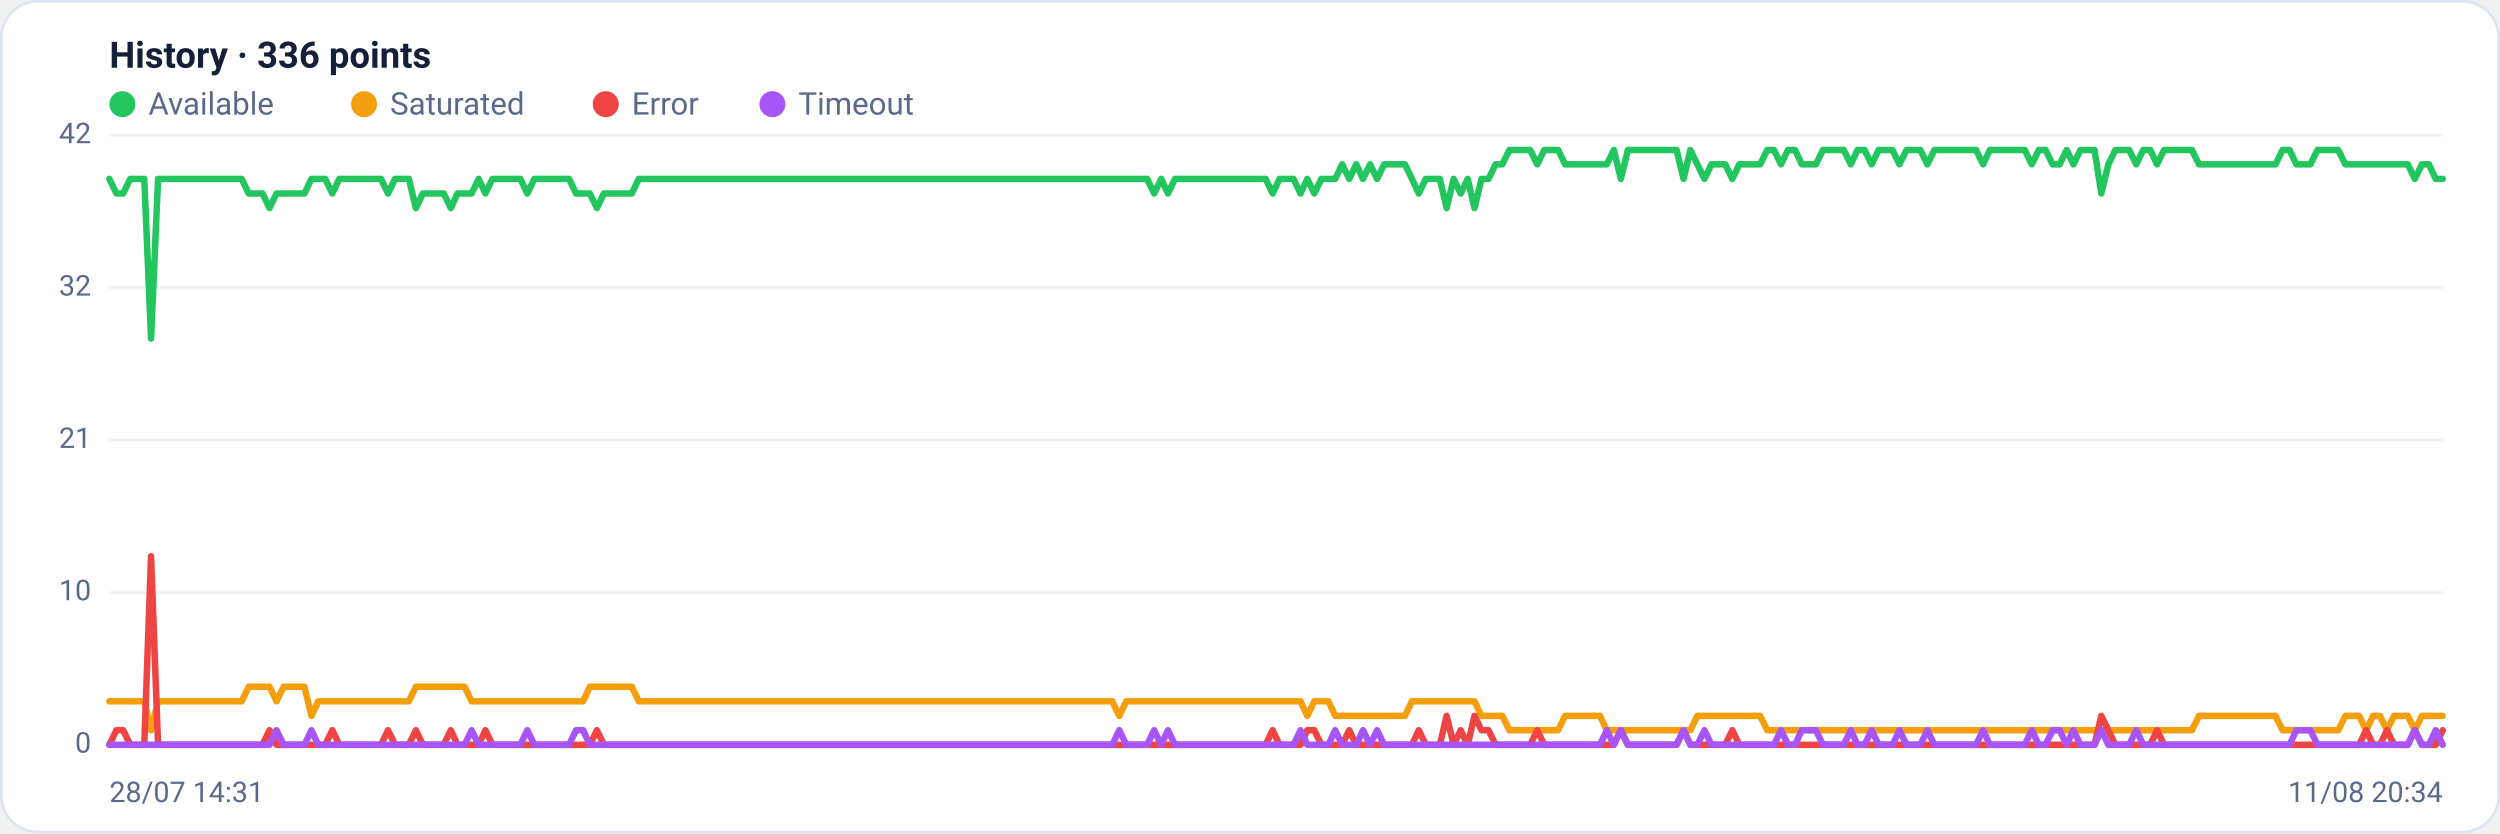
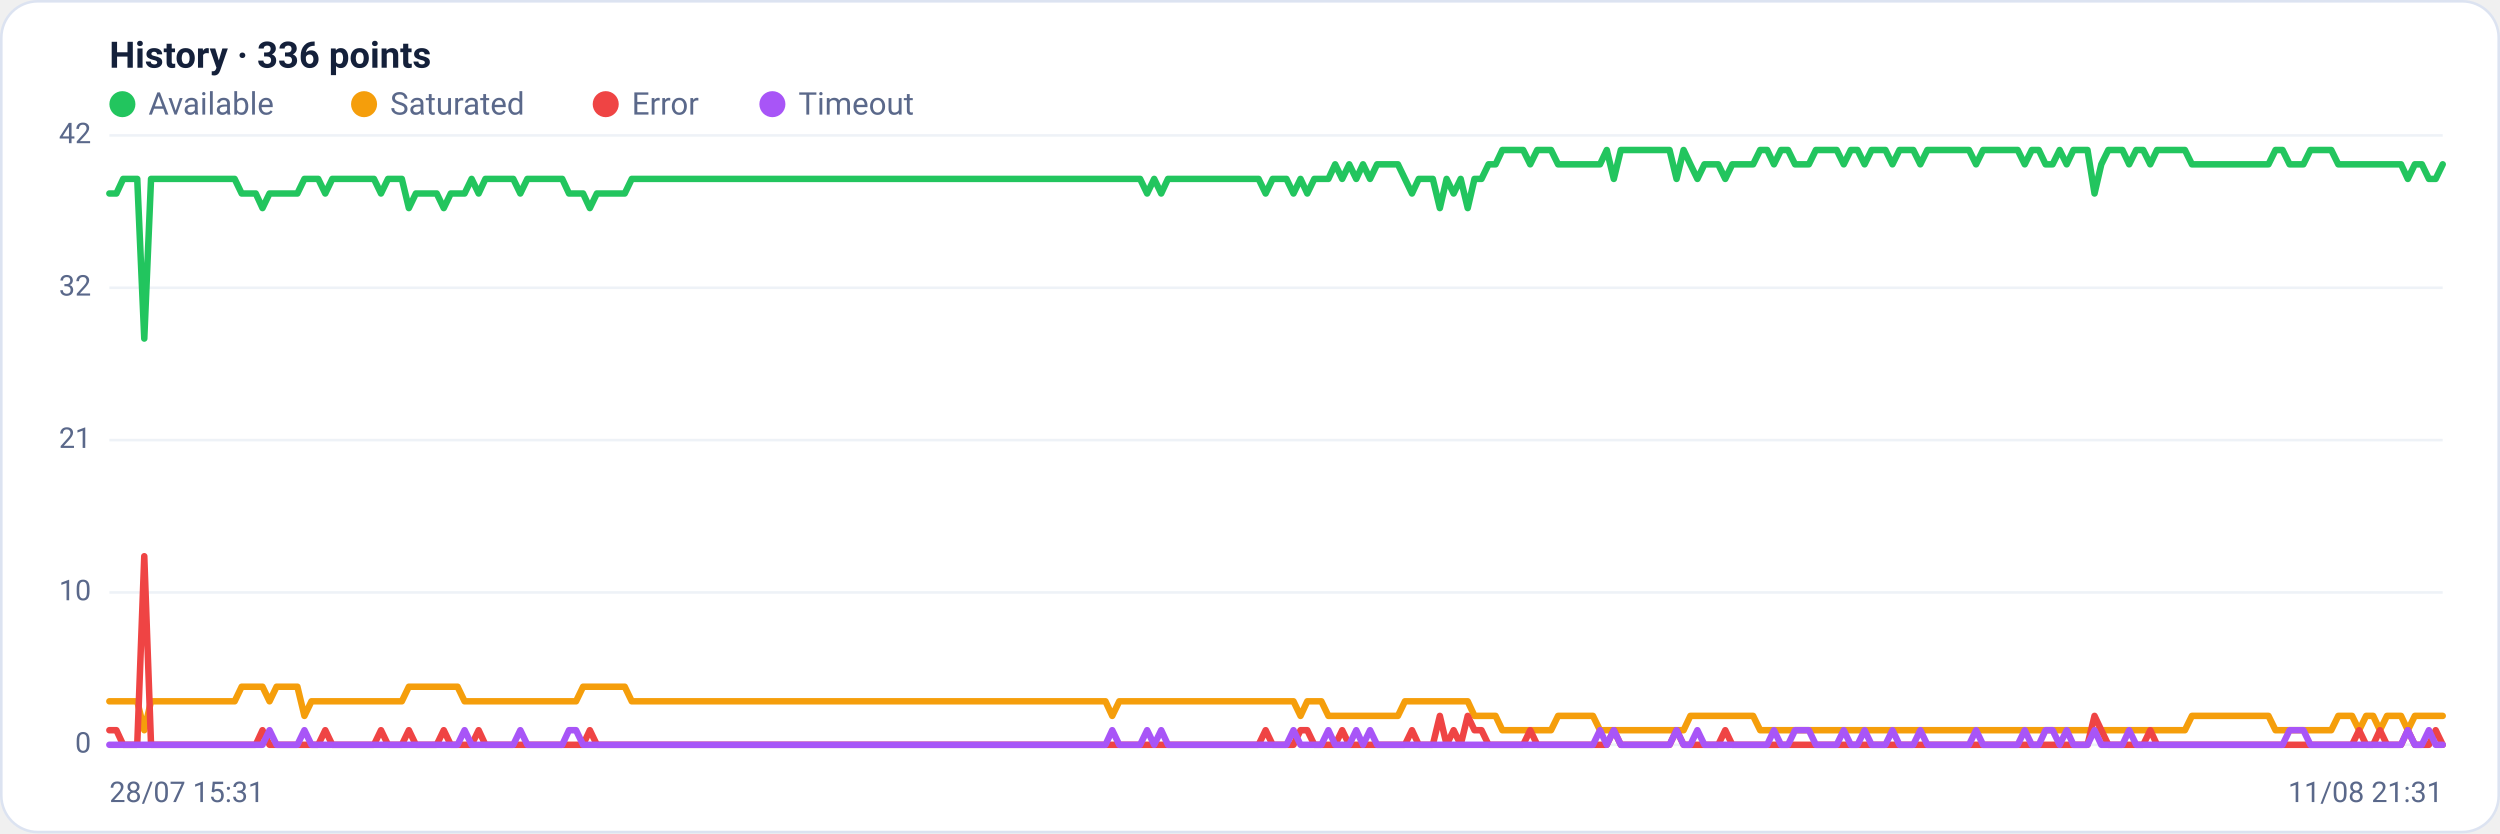
<svg xmlns="http://www.w3.org/2000/svg" viewBox="0 0 960 320" width="960" height="320" font-family="Segoe UI, system-ui, -apple-system, Roboto, Helvetica, Arial, sans-serif" role="img" aria-label="Availability history per region">
  <rect x="0.5" y="0.5" width="959" height="319" rx="14" fill="#ffffff" stroke="#dce3f1" />
  <text x="42" y="26" font-size="14" font-weight="600" fill="#14203a">History · 336 points</text>
  <circle cx="47" cy="40" r="5" fill="#22c55e" />
  <text x="57" y="44" font-size="12" fill="#5a688a">Available</text>
  <circle cx="139.8" cy="40" r="5" fill="#f59e0b" />
  <text x="149.8" y="44" font-size="12" fill="#5a688a">Saturated</text>
  <circle cx="232.6" cy="40" r="5" fill="#ef4444" />
  <text x="242.6" y="44" font-size="12" fill="#5a688a">Error</text>
  <circle cx="296.6" cy="40" r="5" fill="#a855f7" />
  <text x="306.6" y="44" font-size="12" fill="#5a688a">Timeout</text>
  <line x1="42" y1="286.0" x2="938" y2="286.0" stroke="#eef2f7" stroke-width="1" />
  <text x="35" y="289.0" text-anchor="end" font-size="11" fill="#5a688a">0</text>
  <line x1="42" y1="227.5" x2="938" y2="227.5" stroke="#eef2f7" stroke-width="1" />
  <text x="35" y="230.5" text-anchor="end" font-size="11" fill="#5a688a">10</text>
  <line x1="42" y1="169.0" x2="938" y2="169.0" stroke="#eef2f7" stroke-width="1" />
  <text x="35" y="172.0" text-anchor="end" font-size="11" fill="#5a688a">21</text>
  <line x1="42" y1="110.5" x2="938" y2="110.5" stroke="#eef2f7" stroke-width="1" />
  <text x="35" y="113.5" text-anchor="end" font-size="11" fill="#5a688a">32</text>
  <line x1="42" y1="52.0" x2="938" y2="52.0" stroke="#eef2f7" stroke-width="1" />
  <text x="35" y="55.0" text-anchor="end" font-size="11" fill="#5a688a">42</text>
-   <polyline fill="none" stroke="#22c55e" stroke-width="2.5" stroke-linejoin="round" stroke-linecap="round" points="42.0,68.7 44.7,74.3 47.3,74.3 50.0,68.7 52.7,68.7 55.4,68.7 58.0,130.0 60.7,68.7 63.4,68.7 66.1,68.7 68.7,68.7 71.4,68.7 74.1,68.7 76.8,68.7 79.4,68.7 82.1,68.7 84.8,68.7 87.5,68.7 90.1,68.7 92.8,68.7 95.5,74.3 98.2,74.3 100.8,74.3 103.5,79.9 106.2,74.3 108.9,74.3 111.5,74.3 114.2,74.3 116.9,74.3 119.6,68.7 122.2,68.7 124.9,68.7 127.6,74.3 130.3,68.7 132.9,68.7 135.6,68.7 138.3,68.7 141.0,68.7 143.6,68.7 146.3,68.7 149.0,74.3 151.7,68.7 154.3,68.7 157.0,68.7 159.7,79.9 162.4,74.3 165.0,74.3 167.7,74.3 170.4,74.3 173.1,79.9 175.7,74.3 178.4,74.3 181.1,74.3 183.8,68.7 186.4,74.3 189.1,68.7 191.8,68.7 194.5,68.7 197.1,68.7 199.8,68.7 202.5,74.3 205.2,68.7 207.8,68.7 210.5,68.7 213.2,68.7 215.9,68.7 218.5,68.7 221.2,74.3 223.9,74.3 226.5,74.3 229.2,79.9 231.9,74.3 234.6,74.3 237.2,74.3 239.9,74.3 242.6,74.3 245.3,68.7 247.9,68.7 250.6,68.7 253.3,68.7 256.0,68.7 258.6,68.7 261.3,68.7 264.0,68.7 266.7,68.7 269.3,68.7 272.0,68.7 274.7,68.7 277.4,68.7 280.0,68.7 282.7,68.7 285.4,68.7 288.1,68.7 290.7,68.7 293.4,68.7 296.1,68.7 298.8,68.7 301.4,68.7 304.1,68.7 306.8,68.7 309.5,68.7 312.1,68.7 314.8,68.7 317.5,68.7 320.2,68.7 322.8,68.7 325.5,68.7 328.2,68.7 330.9,68.7 333.5,68.7 336.2,68.7 338.9,68.7 341.6,68.7 344.2,68.7 346.9,68.7 349.6,68.7 352.3,68.7 354.9,68.7 357.6,68.7 360.3,68.7 363.0,68.7 365.6,68.7 368.3,68.7 371.0,68.7 373.7,68.7 376.3,68.7 379.0,68.7 381.7,68.7 384.4,68.7 387.0,68.7 389.7,68.7 392.4,68.7 395.1,68.7 397.7,68.7 400.4,68.7 403.1,68.7 405.7,68.7 408.4,68.7 411.1,68.7 413.8,68.7 416.4,68.7 419.1,68.7 421.8,68.7 424.5,68.7 427.1,68.7 429.8,68.7 432.5,68.7 435.2,68.7 437.8,68.7 440.5,68.7 443.2,74.3 445.9,68.7 448.5,74.3 451.2,68.7 453.9,68.7 456.6,68.7 459.2,68.7 461.9,68.7 464.6,68.7 467.3,68.7 469.9,68.7 472.6,68.7 475.3,68.7 478.0,68.7 480.6,68.7 483.3,68.7 486.0,68.7 488.7,74.3 491.3,68.7 494.0,68.7 496.7,68.7 499.4,74.3 502.0,68.7 504.7,74.3 507.4,68.7 510.1,68.7 512.7,68.7 515.4,63.1 518.1,68.7 520.8,63.1 523.4,68.7 526.1,63.1 528.8,68.7 531.5,63.1 534.1,63.1 536.8,63.1 539.5,63.1 542.2,68.7 544.8,74.3 547.5,68.7 550.2,68.7 552.9,68.7 555.5,79.9 558.2,68.7 560.9,74.3 563.6,68.7 566.2,79.9 568.9,68.7 571.6,68.7 574.3,63.1 576.9,63.1 579.6,57.6 582.3,57.6 584.9,57.6 587.6,57.6 590.3,63.1 593.0,57.6 595.6,57.6 598.3,57.6 601.0,63.1 603.7,63.1 606.3,63.1 609.0,63.1 611.7,63.1 614.4,63.1 617.0,63.1 619.7,57.6 622.4,68.7 625.1,57.6 627.7,57.6 630.4,57.6 633.1,57.6 635.8,57.6 638.4,57.6 641.1,57.6 643.8,57.6 646.5,68.7 649.1,57.6 651.8,63.1 654.5,68.7 657.2,63.1 659.8,63.1 662.5,63.1 665.2,68.7 667.9,63.1 670.5,63.1 673.2,63.1 675.9,63.1 678.6,57.6 681.2,57.6 683.9,63.1 686.6,57.6 689.3,57.6 691.9,63.1 694.6,63.1 697.3,63.1 700.0,57.6 702.6,57.6 705.3,57.6 708.0,57.6 710.7,63.1 713.3,57.6 716.0,57.6 718.7,63.1 721.4,57.6 724.0,57.6 726.7,57.6 729.4,63.1 732.1,57.6 734.7,57.6 737.4,57.6 740.1,63.1 742.8,57.6 745.4,57.6 748.1,57.6 750.8,57.6 753.5,57.6 756.1,57.6 758.8,57.6 761.5,63.1 764.1,57.6 766.8,57.6 769.5,57.6 772.2,57.6 774.8,57.6 777.5,57.6 780.2,63.1 782.9,57.6 785.5,57.6 788.2,63.1 790.9,63.1 793.6,57.6 796.2,63.1 798.9,57.6 801.6,57.6 804.3,57.6 806.9,74.3 809.6,63.1 812.3,57.6 815.0,57.6 817.6,57.6 820.3,63.1 823.0,57.6 825.7,57.6 828.3,63.1 831.0,57.6 833.7,57.6 836.4,57.6 839.0,57.6 841.7,57.6 844.4,63.1 847.1,63.1 849.7,63.1 852.4,63.1 855.1,63.1 857.8,63.1 860.4,63.1 863.1,63.1 865.8,63.1 868.5,63.1 871.1,63.1 873.8,63.1 876.5,57.6 879.2,57.6 881.8,63.1 884.5,63.1 887.2,63.1 889.9,57.6 892.5,57.6 895.2,57.6 897.9,57.6 900.6,63.1 903.2,63.1 905.9,63.1 908.6,63.1 911.3,63.1 913.9,63.1 916.6,63.1 919.3,63.1 922.0,63.1 924.6,63.1 927.3,68.7 930.0,63.1 932.7,63.1 935.3,68.7 938.0,68.7" />
-   <polyline fill="none" stroke="#f59e0b" stroke-width="2.5" stroke-linejoin="round" stroke-linecap="round" points="42.0,269.3 44.7,269.3 47.3,269.3 50.0,269.3 52.7,269.3 55.4,269.3 58.0,280.4 60.7,269.3 63.4,269.3 66.1,269.3 68.7,269.3 71.4,269.3 74.1,269.3 76.8,269.3 79.4,269.3 82.1,269.3 84.8,269.3 87.5,269.3 90.1,269.3 92.8,269.3 95.5,263.7 98.2,263.7 100.8,263.7 103.5,263.7 106.2,269.3 108.9,263.7 111.5,263.7 114.2,263.7 116.9,263.7 119.6,274.9 122.2,269.3 124.9,269.3 127.6,269.3 130.3,269.3 132.9,269.3 135.6,269.3 138.3,269.3 141.0,269.3 143.6,269.3 146.3,269.3 149.0,269.3 151.7,269.3 154.3,269.3 157.0,269.3 159.7,263.7 162.4,263.7 165.0,263.7 167.7,263.7 170.4,263.7 173.1,263.7 175.7,263.7 178.4,263.7 181.1,269.3 183.8,269.3 186.4,269.3 189.1,269.3 191.8,269.3 194.5,269.3 197.1,269.3 199.8,269.3 202.5,269.3 205.2,269.3 207.8,269.3 210.5,269.3 213.2,269.3 215.9,269.3 218.5,269.3 221.2,269.3 223.9,269.3 226.5,263.7 229.2,263.7 231.9,263.7 234.6,263.7 237.2,263.7 239.9,263.7 242.6,263.7 245.3,269.3 247.9,269.3 250.6,269.3 253.3,269.3 256.0,269.3 258.6,269.3 261.3,269.3 264.0,269.3 266.7,269.3 269.3,269.3 272.0,269.3 274.7,269.3 277.4,269.3 280.0,269.3 282.7,269.3 285.4,269.3 288.1,269.3 290.7,269.3 293.4,269.3 296.1,269.3 298.8,269.3 301.4,269.3 304.1,269.3 306.8,269.3 309.5,269.3 312.1,269.3 314.8,269.3 317.5,269.3 320.2,269.3 322.8,269.3 325.5,269.3 328.2,269.3 330.9,269.3 333.5,269.3 336.2,269.3 338.9,269.3 341.6,269.3 344.2,269.3 346.9,269.3 349.6,269.3 352.3,269.3 354.9,269.3 357.6,269.3 360.3,269.3 363.0,269.3 365.6,269.3 368.3,269.3 371.0,269.3 373.7,269.3 376.3,269.3 379.0,269.3 381.7,269.3 384.4,269.3 387.0,269.3 389.7,269.3 392.4,269.3 395.1,269.3 397.7,269.3 400.4,269.3 403.1,269.3 405.7,269.3 408.4,269.3 411.1,269.3 413.8,269.3 416.4,269.3 419.1,269.3 421.8,269.3 424.5,269.3 427.1,269.3 429.8,274.9 432.5,269.3 435.2,269.3 437.8,269.3 440.5,269.3 443.2,269.3 445.9,269.3 448.5,269.3 451.2,269.3 453.9,269.3 456.6,269.3 459.2,269.3 461.9,269.3 464.6,269.3 467.3,269.3 469.9,269.3 472.6,269.3 475.3,269.3 478.0,269.3 480.6,269.3 483.3,269.3 486.0,269.3 488.7,269.3 491.3,269.3 494.0,269.3 496.7,269.3 499.4,269.3 502.0,274.9 504.7,269.3 507.4,269.3 510.1,269.3 512.7,274.9 515.4,274.9 518.1,274.9 520.8,274.9 523.4,274.9 526.1,274.9 528.8,274.9 531.5,274.9 534.1,274.9 536.8,274.9 539.5,274.9 542.2,269.3 544.8,269.3 547.5,269.3 550.2,269.3 552.9,269.3 555.5,269.3 558.2,269.3 560.9,269.3 563.6,269.3 566.2,269.3 568.9,274.9 571.6,274.9 574.3,274.9 576.9,274.9 579.6,280.4 582.3,280.4 584.9,280.4 587.6,280.4 590.3,280.4 593.0,280.4 595.6,280.4 598.3,280.4 601.0,274.9 603.7,274.9 606.3,274.9 609.0,274.9 611.7,274.9 614.4,274.9 617.0,280.4 619.7,280.4 622.4,280.4 625.1,280.4 627.7,280.4 630.4,280.4 633.1,280.4 635.8,280.4 638.4,280.4 641.1,280.4 643.8,280.4 646.5,280.4 649.1,280.4 651.8,274.9 654.5,274.9 657.2,274.9 659.8,274.9 662.5,274.9 665.2,274.9 667.9,274.9 670.5,274.9 673.2,274.9 675.9,274.9 678.6,280.4 681.2,280.4 683.9,280.4 686.6,280.4 689.3,280.4 691.9,280.4 694.6,280.4 697.3,280.4 700.0,280.4 702.6,280.4 705.3,280.4 708.0,280.4 710.7,280.4 713.3,280.4 716.0,280.4 718.7,280.4 721.4,280.4 724.0,280.4 726.7,280.4 729.4,280.4 732.1,280.4 734.7,280.4 737.4,280.4 740.1,280.4 742.8,280.4 745.4,280.4 748.1,280.4 750.8,280.4 753.5,280.4 756.1,280.4 758.8,280.4 761.5,280.4 764.1,280.4 766.8,280.4 769.5,280.4 772.2,280.4 774.8,280.4 777.5,280.4 780.2,280.4 782.9,280.4 785.5,280.4 788.2,280.4 790.9,280.4 793.6,280.4 796.2,280.4 798.9,280.4 801.6,280.4 804.3,280.4 806.9,280.4 809.6,280.4 812.3,280.4 815.0,280.4 817.6,280.4 820.3,280.4 823.0,280.4 825.7,280.4 828.3,280.4 831.0,280.4 833.7,280.4 836.4,280.4 839.0,280.4 841.7,280.4 844.4,274.9 847.1,274.9 849.7,274.9 852.4,274.9 855.1,274.9 857.8,274.9 860.4,274.9 863.1,274.9 865.8,274.9 868.5,274.9 871.1,274.9 873.8,274.9 876.5,280.4 879.2,280.4 881.8,280.4 884.5,280.4 887.2,280.4 889.9,280.4 892.5,280.4 895.2,280.4 897.9,280.4 900.6,274.9 903.2,274.9 905.9,274.9 908.6,280.4 911.3,274.9 913.9,274.9 916.6,280.4 919.3,274.9 922.0,274.9 924.6,274.9 927.3,280.4 930.0,274.9 932.7,274.9 935.3,274.9 938.0,274.9" />
-   <polyline fill="none" stroke="#ef4444" stroke-width="2.5" stroke-linejoin="round" stroke-linecap="round" points="42.0,286.0 44.7,280.4 47.3,280.4 50.0,286.0 52.7,286.0 55.4,286.0 58.0,213.6 60.7,286.0 63.4,286.0 66.1,286.0 68.7,286.0 71.4,286.0 74.1,286.0 76.8,286.0 79.4,286.0 82.1,286.0 84.8,286.0 87.5,286.0 90.1,286.0 92.8,286.0 95.5,286.0 98.2,286.0 100.8,286.0 103.5,280.4 106.2,286.0 108.9,286.0 111.5,286.0 114.2,286.0 116.9,286.0 119.6,286.0 122.2,286.0 124.9,286.0 127.6,280.4 130.3,286.0 132.9,286.0 135.6,286.0 138.3,286.0 141.0,286.0 143.6,286.0 146.3,286.0 149.0,280.4 151.7,286.0 154.3,286.0 157.0,286.0 159.7,280.4 162.4,286.0 165.0,286.0 167.7,286.0 170.4,286.0 173.1,280.4 175.7,286.0 178.4,286.0 181.1,286.0 183.8,286.0 186.4,280.4 189.1,286.0 191.8,286.0 194.5,286.0 197.1,286.0 199.8,286.0 202.5,286.0 205.2,286.0 207.8,286.0 210.5,286.0 213.2,286.0 215.9,286.0 218.5,286.0 221.2,286.0 223.9,286.0 226.5,286.0 229.2,280.4 231.9,286.0 234.6,286.0 237.2,286.0 239.9,286.0 242.6,286.0 245.3,286.0 247.9,286.0 250.6,286.0 253.3,286.0 256.0,286.0 258.6,286.0 261.3,286.0 264.0,286.0 266.7,286.0 269.3,286.0 272.0,286.0 274.7,286.0 277.4,286.0 280.0,286.0 282.7,286.0 285.4,286.0 288.1,286.0 290.7,286.0 293.4,286.0 296.1,286.0 298.8,286.0 301.4,286.0 304.1,286.0 306.8,286.0 309.5,286.0 312.1,286.0 314.8,286.0 317.5,286.0 320.2,286.0 322.8,286.0 325.5,286.0 328.2,286.0 330.9,286.0 333.5,286.0 336.2,286.0 338.9,286.0 341.6,286.0 344.2,286.0 346.9,286.0 349.6,286.0 352.3,286.0 354.9,286.0 357.6,286.0 360.3,286.0 363.0,286.0 365.6,286.0 368.3,286.0 371.0,286.0 373.7,286.0 376.3,286.0 379.0,286.0 381.7,286.0 384.4,286.0 387.0,286.0 389.7,286.0 392.4,286.0 395.1,286.0 397.7,286.0 400.4,286.0 403.1,286.0 405.7,286.0 408.4,286.0 411.1,286.0 413.8,286.0 416.4,286.0 419.1,286.0 421.8,286.0 424.5,286.0 427.1,286.0 429.8,286.0 432.5,286.0 435.2,286.0 437.8,286.0 440.5,286.0 443.2,286.0 445.9,286.0 448.5,286.0 451.2,286.0 453.9,286.0 456.6,286.0 459.2,286.0 461.9,286.0 464.6,286.0 467.3,286.0 469.9,286.0 472.6,286.0 475.3,286.0 478.0,286.0 480.6,286.0 483.3,286.0 486.0,286.0 488.7,280.4 491.3,286.0 494.0,286.0 496.7,286.0 499.4,286.0 502.0,280.4 504.7,280.4 507.4,286.0 510.1,286.0 512.7,286.0 515.4,286.0 518.1,280.4 520.8,286.0 523.4,286.0 526.1,286.0 528.8,286.0 531.5,286.0 534.1,286.0 536.8,286.0 539.5,286.0 542.2,286.0 544.8,280.4 547.5,286.0 550.2,286.0 552.9,286.0 555.5,274.9 558.2,286.0 560.9,280.4 563.6,286.0 566.2,274.9 568.9,280.4 571.6,280.4 574.3,286.0 576.9,286.0 579.6,286.0 582.3,286.0 584.9,286.0 587.6,286.0 590.3,280.4 593.0,286.0 595.6,286.0 598.3,286.0 601.0,286.0 603.7,286.0 606.3,286.0 609.0,286.0 611.7,286.0 614.4,286.0 617.0,286.0 619.7,286.0 622.4,280.4 625.1,286.0 627.7,286.0 630.4,286.0 633.1,286.0 635.8,286.0 638.4,286.0 641.1,286.0 643.8,286.0 646.5,280.4 649.1,286.0 651.8,286.0 654.5,286.0 657.2,286.0 659.8,286.0 662.5,286.0 665.2,280.4 667.9,286.0 670.5,286.0 673.2,286.0 675.9,286.0 678.6,286.0 681.2,286.0 683.9,286.0 686.6,286.0 689.3,286.0 691.9,286.0 694.6,286.0 697.3,286.0 700.0,286.0 702.6,286.0 705.3,286.0 708.0,286.0 710.7,286.0 713.3,286.0 716.0,286.0 718.7,286.0 721.4,286.0 724.0,286.0 726.7,286.0 729.4,286.0 732.1,286.0 734.7,286.0 737.4,286.0 740.1,286.0 742.8,286.0 745.4,286.0 748.1,286.0 750.8,286.0 753.5,286.0 756.1,286.0 758.8,286.0 761.5,286.0 764.1,286.0 766.8,286.0 769.5,286.0 772.2,286.0 774.8,286.0 777.5,286.0 780.2,286.0 782.9,286.0 785.5,286.0 788.2,286.0 790.9,286.0 793.6,286.0 796.2,286.0 798.9,286.0 801.6,286.0 804.3,286.0 806.9,274.9 809.6,280.4 812.3,286.0 815.0,286.0 817.6,286.0 820.3,286.0 823.0,286.0 825.7,286.0 828.3,280.4 831.0,286.0 833.7,286.0 836.4,286.0 839.0,286.0 841.7,286.0 844.4,286.0 847.1,286.0 849.7,286.0 852.4,286.0 855.1,286.0 857.8,286.0 860.4,286.0 863.1,286.0 865.8,286.0 868.5,286.0 871.1,286.0 873.8,286.0 876.5,286.0 879.2,286.0 881.8,286.0 884.5,286.0 887.2,286.0 889.9,286.0 892.5,286.0 895.2,286.0 897.9,286.0 900.6,286.0 903.2,286.0 905.9,286.0 908.6,280.4 911.3,286.0 913.9,286.0 916.6,280.4 919.3,286.0 922.0,286.0 924.6,286.0 927.3,280.4 930.0,286.0 932.7,286.0 935.3,286.0 938.0,280.4" />
-   <polyline fill="none" stroke="#a855f7" stroke-width="2.5" stroke-linejoin="round" stroke-linecap="round" points="42.0,286.0 44.7,286.0 47.3,286.0 50.0,286.0 52.7,286.0 55.4,286.0 58.0,286.0 60.7,286.0 63.4,286.0 66.1,286.0 68.7,286.0 71.4,286.0 74.1,286.0 76.8,286.0 79.4,286.0 82.1,286.0 84.8,286.0 87.5,286.0 90.1,286.0 92.8,286.0 95.5,286.0 98.2,286.0 100.8,286.0 103.5,286.0 106.2,280.4 108.9,286.0 111.5,286.0 114.2,286.0 116.9,286.0 119.6,280.4 122.2,286.0 124.9,286.0 127.6,286.0 130.3,286.0 132.9,286.0 135.6,286.0 138.3,286.0 141.0,286.0 143.6,286.0 146.3,286.0 149.0,286.0 151.7,286.0 154.3,286.0 157.0,286.0 159.7,286.0 162.4,286.0 165.0,286.0 167.7,286.0 170.4,286.0 173.1,286.0 175.7,286.0 178.4,286.0 181.1,280.4 183.8,286.0 186.4,286.0 189.1,286.0 191.8,286.0 194.5,286.0 197.1,286.0 199.8,286.0 202.5,280.4 205.2,286.0 207.8,286.0 210.5,286.0 213.2,286.0 215.9,286.0 218.5,286.0 221.2,280.4 223.9,280.4 226.5,286.0 229.2,286.0 231.9,286.0 234.6,286.0 237.2,286.0 239.9,286.0 242.6,286.0 245.3,286.0 247.9,286.0 250.6,286.0 253.3,286.0 256.0,286.0 258.6,286.0 261.3,286.0 264.0,286.0 266.7,286.0 269.3,286.0 272.0,286.0 274.7,286.0 277.4,286.0 280.0,286.0 282.7,286.0 285.4,286.0 288.1,286.0 290.7,286.0 293.4,286.0 296.1,286.0 298.8,286.0 301.4,286.0 304.1,286.0 306.8,286.0 309.5,286.0 312.1,286.0 314.8,286.0 317.5,286.0 320.2,286.0 322.8,286.0 325.5,286.0 328.2,286.0 330.9,286.0 333.5,286.0 336.2,286.0 338.9,286.0 341.6,286.0 344.2,286.0 346.9,286.0 349.6,286.0 352.3,286.0 354.9,286.0 357.6,286.0 360.3,286.0 363.0,286.0 365.6,286.0 368.3,286.0 371.0,286.0 373.7,286.0 376.3,286.0 379.0,286.0 381.7,286.0 384.4,286.0 387.0,286.0 389.7,286.0 392.4,286.0 395.1,286.0 397.7,286.0 400.4,286.0 403.1,286.0 405.7,286.0 408.4,286.0 411.1,286.0 413.8,286.0 416.4,286.0 419.1,286.0 421.8,286.0 424.5,286.0 427.1,286.0 429.8,280.4 432.5,286.0 435.2,286.0 437.8,286.0 440.5,286.0 443.2,280.4 445.9,286.0 448.5,280.4 451.2,286.0 453.9,286.0 456.6,286.0 459.2,286.0 461.9,286.0 464.6,286.0 467.3,286.0 469.9,286.0 472.6,286.0 475.3,286.0 478.0,286.0 480.6,286.0 483.3,286.0 486.0,286.0 488.7,286.0 491.3,286.0 494.0,286.0 496.7,286.0 499.4,280.4 502.0,286.0 504.7,286.0 507.4,286.0 510.1,286.0 512.7,280.4 515.4,286.0 518.1,286.0 520.8,286.0 523.4,280.4 526.1,286.0 528.8,280.4 531.5,286.0 534.1,286.0 536.8,286.0 539.5,286.0 542.2,286.0 544.8,286.0 547.5,286.0 550.2,286.0 552.9,286.0 555.5,286.0 558.2,286.0 560.9,286.0 563.6,286.0 566.2,286.0 568.9,286.0 571.6,286.0 574.3,286.0 576.9,286.0 579.6,286.0 582.3,286.0 584.9,286.0 587.6,286.0 590.3,286.0 593.0,286.0 595.6,286.0 598.3,286.0 601.0,286.0 603.7,286.0 606.3,286.0 609.0,286.0 611.7,286.0 614.4,286.0 617.0,280.4 619.7,286.0 622.4,280.4 625.1,286.0 627.7,286.0 630.4,286.0 633.1,286.0 635.8,286.0 638.4,286.0 641.1,286.0 643.8,286.0 646.5,280.4 649.1,286.0 651.8,286.0 654.5,280.4 657.2,286.0 659.8,286.0 662.5,286.0 665.2,286.0 667.9,286.0 670.5,286.0 673.2,286.0 675.9,286.0 678.6,286.0 681.2,286.0 683.9,280.4 686.6,286.0 689.3,286.0 691.9,280.4 694.6,280.4 697.3,280.4 700.0,286.0 702.6,286.0 705.3,286.0 708.0,286.0 710.7,280.4 713.3,286.0 716.0,286.0 718.7,280.4 721.4,286.0 724.0,286.0 726.7,286.0 729.4,280.4 732.1,286.0 734.7,286.0 737.4,286.0 740.1,280.4 742.8,286.0 745.4,286.0 748.1,286.0 750.8,286.0 753.5,286.0 756.1,286.0 758.8,286.0 761.5,280.4 764.1,286.0 766.8,286.0 769.5,286.0 772.2,286.0 774.8,286.0 777.5,286.0 780.2,280.4 782.9,286.0 785.5,286.0 788.2,280.4 790.9,280.4 793.6,286.0 796.2,280.4 798.9,286.0 801.6,286.0 804.3,286.0 806.9,280.4 809.6,286.0 812.3,286.0 815.0,286.0 817.6,286.0 820.3,280.4 823.0,286.0 825.7,286.0 828.3,286.0 831.0,286.0 833.7,286.0 836.4,286.0 839.0,286.0 841.7,286.0 844.4,286.0 847.1,286.0 849.7,286.0 852.4,286.0 855.1,286.0 857.8,286.0 860.4,286.0 863.1,286.0 865.8,286.0 868.5,286.0 871.1,286.0 873.8,286.0 876.5,286.0 879.2,286.0 881.8,280.4 884.5,280.4 887.2,280.4 889.9,286.0 892.5,286.0 895.2,286.0 897.9,286.0 900.6,286.0 903.2,286.0 905.9,286.0 908.6,286.0 911.3,286.0 913.9,286.0 916.6,286.0 919.3,286.0 922.0,286.0 924.6,286.0 927.3,280.4 930.0,286.0 932.7,286.0 935.3,280.4 938.0,286.0" />
-   <text x="42" y="308" font-size="11" fill="#5a688a">28/07 14:31</text>
-   <text x="938" y="308" text-anchor="end" font-size="11" fill="#5a688a">11/08 20:34</text>
+   <polyline fill="none" stroke="#22c55e" stroke-width="2.5" stroke-linejoin="round" stroke-linecap="round" points="42.0,74.3 44.7,74.3 47.3,68.7 50.0,68.7 52.7,68.7 55.4,130.0 58.0,68.7 60.7,68.7 63.4,68.7 66.1,68.7 68.7,68.7 71.4,68.7 74.1,68.7 76.8,68.7 79.4,68.7 82.1,68.7 84.8,68.7 87.5,68.7 90.1,68.7 92.8,74.3 95.5,74.3 98.2,74.3 100.8,79.9 103.5,74.3 106.2,74.3 108.9,74.3 111.5,74.3 114.2,74.3 116.9,68.7 119.6,68.7 122.2,68.7 124.9,74.3 127.6,68.7 130.3,68.7 132.9,68.7 135.6,68.7 138.3,68.7 141.0,68.7 143.6,68.7 146.3,74.3 149.0,68.7 151.7,68.7 154.3,68.7 157.0,79.9 159.7,74.3 162.4,74.3 165.0,74.3 167.7,74.3 170.4,79.9 173.1,74.3 175.7,74.3 178.4,74.3 181.1,68.7 183.8,74.3 186.4,68.7 189.1,68.7 191.8,68.7 194.5,68.7 197.1,68.7 199.8,74.3 202.5,68.7 205.2,68.7 207.8,68.7 210.5,68.7 213.2,68.7 215.9,68.7 218.5,74.3 221.2,74.3 223.9,74.3 226.5,79.9 229.2,74.3 231.9,74.3 234.6,74.3 237.2,74.3 239.9,74.3 242.6,68.7 245.3,68.7 247.9,68.7 250.6,68.7 253.3,68.7 256.0,68.7 258.6,68.7 261.3,68.7 264.0,68.7 266.7,68.7 269.3,68.7 272.0,68.7 274.7,68.7 277.4,68.7 280.0,68.7 282.7,68.7 285.4,68.7 288.1,68.7 290.7,68.7 293.4,68.7 296.1,68.7 298.8,68.7 301.4,68.7 304.1,68.7 306.8,68.7 309.5,68.7 312.1,68.7 314.8,68.7 317.5,68.7 320.2,68.7 322.8,68.7 325.5,68.7 328.2,68.7 330.9,68.7 333.5,68.7 336.2,68.7 338.9,68.7 341.6,68.7 344.2,68.7 346.9,68.7 349.6,68.7 352.3,68.7 354.9,68.7 357.6,68.7 360.3,68.7 363.0,68.7 365.6,68.7 368.3,68.7 371.0,68.7 373.7,68.7 376.3,68.7 379.0,68.7 381.7,68.7 384.4,68.7 387.0,68.7 389.7,68.7 392.4,68.7 395.1,68.7 397.7,68.7 400.4,68.7 403.1,68.7 405.7,68.7 408.4,68.7 411.1,68.7 413.8,68.7 416.4,68.7 419.1,68.7 421.8,68.7 424.5,68.7 427.1,68.7 429.8,68.7 432.5,68.7 435.2,68.7 437.8,68.7 440.5,74.3 443.2,68.7 445.9,74.3 448.5,68.7 451.2,68.7 453.9,68.7 456.6,68.7 459.2,68.7 461.9,68.7 464.6,68.7 467.3,68.7 469.9,68.7 472.6,68.7 475.3,68.7 478.0,68.7 480.6,68.7 483.3,68.7 486.0,74.3 488.7,68.7 491.3,68.7 494.0,68.7 496.7,74.3 499.4,68.7 502.0,74.3 504.7,68.7 507.4,68.7 510.1,68.7 512.7,63.1 515.4,68.7 518.1,63.1 520.8,68.7 523.4,63.1 526.1,68.7 528.8,63.1 531.5,63.1 534.1,63.1 536.8,63.1 539.5,68.7 542.2,74.3 544.8,68.7 547.5,68.7 550.2,68.7 552.9,79.9 555.5,68.7 558.2,74.3 560.9,68.7 563.6,79.9 566.2,68.7 568.9,68.7 571.6,63.1 574.3,63.1 576.9,57.6 579.6,57.6 582.3,57.6 584.9,57.6 587.6,63.1 590.3,57.6 593.0,57.6 595.6,57.6 598.3,63.1 601.0,63.1 603.7,63.1 606.3,63.1 609.0,63.1 611.7,63.1 614.4,63.1 617.0,57.6 619.7,68.7 622.4,57.6 625.1,57.6 627.7,57.6 630.4,57.6 633.1,57.6 635.8,57.6 638.4,57.6 641.1,57.6 643.8,68.7 646.5,57.6 649.1,63.1 651.8,68.7 654.5,63.1 657.2,63.1 659.8,63.1 662.5,68.7 665.2,63.1 667.9,63.1 670.5,63.1 673.2,63.1 675.9,57.6 678.6,57.6 681.2,63.1 683.9,57.6 686.6,57.6 689.3,63.1 691.9,63.1 694.6,63.1 697.3,57.6 700.0,57.6 702.6,57.6 705.3,57.6 708.0,63.1 710.7,57.6 713.3,57.6 716.0,63.1 718.7,57.6 721.4,57.6 724.0,57.6 726.7,63.1 729.4,57.6 732.1,57.6 734.7,57.6 737.4,63.1 740.1,57.6 742.8,57.6 745.4,57.6 748.1,57.6 750.8,57.6 753.5,57.6 756.1,57.6 758.8,63.1 761.5,57.6 764.1,57.6 766.8,57.6 769.5,57.6 772.2,57.6 774.8,57.6 777.5,63.1 780.2,57.6 782.9,57.6 785.5,63.1 788.2,63.1 790.9,57.6 793.6,63.1 796.2,57.6 798.9,57.6 801.6,57.6 804.3,74.3 806.9,63.1 809.6,57.6 812.3,57.6 815.0,57.6 817.6,63.1 820.3,57.6 823.0,57.6 825.7,63.1 828.3,57.6 831.0,57.6 833.7,57.6 836.4,57.6 839.0,57.6 841.7,63.1 844.4,63.1 847.1,63.1 849.7,63.1 852.4,63.1 855.1,63.1 857.8,63.1 860.4,63.1 863.1,63.1 865.8,63.1 868.5,63.1 871.1,63.1 873.8,57.6 876.5,57.6 879.2,63.1 881.8,63.1 884.5,63.1 887.2,57.6 889.9,57.6 892.5,57.6 895.2,57.6 897.9,63.1 900.6,63.1 903.2,63.1 905.9,63.1 908.6,63.1 911.3,63.1 913.9,63.1 916.6,63.1 919.3,63.1 922.0,63.1 924.6,68.7 927.3,63.1 930.0,63.1 932.7,68.7 935.3,68.7 938.0,63.1" />
+   <polyline fill="none" stroke="#f59e0b" stroke-width="2.5" stroke-linejoin="round" stroke-linecap="round" points="42.0,269.3 44.7,269.3 47.3,269.3 50.0,269.3 52.7,269.3 55.4,280.4 58.0,269.3 60.7,269.3 63.4,269.3 66.1,269.3 68.7,269.3 71.4,269.3 74.1,269.3 76.8,269.3 79.4,269.3 82.1,269.3 84.8,269.3 87.5,269.3 90.1,269.3 92.8,263.7 95.5,263.7 98.2,263.7 100.8,263.7 103.5,269.3 106.2,263.7 108.9,263.7 111.5,263.7 114.2,263.7 116.9,274.9 119.6,269.3 122.2,269.3 124.9,269.3 127.6,269.3 130.3,269.3 132.9,269.3 135.6,269.3 138.3,269.3 141.0,269.3 143.6,269.3 146.3,269.3 149.0,269.3 151.7,269.3 154.3,269.3 157.0,263.7 159.7,263.7 162.4,263.7 165.0,263.7 167.7,263.7 170.4,263.7 173.1,263.7 175.7,263.7 178.4,269.3 181.1,269.3 183.8,269.3 186.4,269.3 189.1,269.3 191.8,269.3 194.5,269.3 197.1,269.3 199.8,269.3 202.5,269.3 205.2,269.3 207.8,269.3 210.5,269.3 213.2,269.3 215.9,269.3 218.5,269.3 221.2,269.3 223.9,263.7 226.5,263.7 229.2,263.7 231.9,263.7 234.6,263.7 237.2,263.7 239.9,263.7 242.6,269.3 245.3,269.3 247.9,269.3 250.6,269.3 253.3,269.3 256.0,269.3 258.6,269.3 261.3,269.3 264.0,269.3 266.7,269.3 269.3,269.3 272.0,269.3 274.7,269.3 277.4,269.3 280.0,269.3 282.7,269.3 285.4,269.3 288.1,269.3 290.7,269.3 293.4,269.3 296.1,269.3 298.8,269.3 301.4,269.3 304.1,269.3 306.8,269.3 309.5,269.3 312.1,269.3 314.8,269.3 317.5,269.3 320.2,269.3 322.8,269.3 325.5,269.3 328.2,269.3 330.9,269.3 333.5,269.3 336.2,269.3 338.9,269.3 341.6,269.3 344.2,269.3 346.9,269.3 349.6,269.3 352.3,269.3 354.9,269.3 357.6,269.3 360.3,269.3 363.0,269.3 365.6,269.3 368.3,269.3 371.0,269.3 373.7,269.3 376.3,269.3 379.0,269.3 381.7,269.3 384.4,269.3 387.0,269.3 389.7,269.3 392.4,269.3 395.1,269.3 397.7,269.3 400.4,269.3 403.1,269.3 405.7,269.3 408.4,269.3 411.1,269.3 413.8,269.3 416.4,269.3 419.1,269.3 421.8,269.3 424.5,269.3 427.1,274.9 429.8,269.3 432.5,269.3 435.2,269.3 437.8,269.3 440.5,269.3 443.2,269.3 445.9,269.3 448.5,269.3 451.2,269.3 453.9,269.3 456.6,269.3 459.2,269.3 461.9,269.3 464.6,269.3 467.3,269.3 469.9,269.3 472.6,269.3 475.3,269.3 478.0,269.3 480.6,269.3 483.3,269.3 486.0,269.3 488.7,269.3 491.3,269.3 494.0,269.3 496.7,269.3 499.4,274.9 502.0,269.3 504.7,269.3 507.4,269.3 510.1,274.9 512.7,274.9 515.4,274.9 518.1,274.9 520.8,274.9 523.4,274.9 526.1,274.9 528.8,274.9 531.5,274.9 534.1,274.9 536.8,274.9 539.5,269.3 542.2,269.3 544.8,269.3 547.5,269.3 550.2,269.3 552.9,269.3 555.5,269.3 558.2,269.3 560.9,269.3 563.6,269.3 566.2,274.9 568.9,274.9 571.6,274.9 574.3,274.9 576.9,280.4 579.6,280.4 582.3,280.4 584.9,280.4 587.6,280.4 590.3,280.4 593.0,280.4 595.6,280.4 598.3,274.9 601.0,274.9 603.7,274.9 606.3,274.9 609.0,274.9 611.7,274.9 614.4,280.4 617.0,280.4 619.7,280.4 622.4,280.4 625.1,280.4 627.7,280.4 630.4,280.4 633.1,280.4 635.8,280.4 638.4,280.4 641.1,280.4 643.8,280.4 646.5,280.4 649.1,274.9 651.8,274.9 654.5,274.9 657.2,274.9 659.8,274.9 662.5,274.9 665.2,274.9 667.9,274.9 670.5,274.9 673.2,274.9 675.9,280.4 678.6,280.4 681.2,280.4 683.9,280.4 686.6,280.4 689.3,280.4 691.9,280.4 694.6,280.4 697.3,280.4 700.0,280.4 702.6,280.4 705.3,280.4 708.0,280.4 710.7,280.4 713.3,280.4 716.0,280.4 718.7,280.4 721.4,280.4 724.0,280.4 726.7,280.4 729.4,280.4 732.1,280.4 734.7,280.4 737.4,280.4 740.1,280.4 742.8,280.4 745.4,280.4 748.1,280.4 750.8,280.4 753.5,280.4 756.1,280.4 758.8,280.4 761.5,280.4 764.1,280.4 766.8,280.4 769.5,280.4 772.2,280.4 774.8,280.4 777.5,280.4 780.2,280.4 782.9,280.4 785.5,280.4 788.2,280.4 790.9,280.4 793.6,280.4 796.2,280.4 798.9,280.4 801.6,280.4 804.3,280.4 806.9,280.4 809.6,280.4 812.3,280.4 815.0,280.4 817.6,280.4 820.3,280.4 823.0,280.4 825.7,280.4 828.3,280.4 831.0,280.4 833.7,280.4 836.4,280.4 839.0,280.4 841.7,274.9 844.4,274.9 847.1,274.9 849.7,274.9 852.4,274.9 855.1,274.9 857.8,274.9 860.4,274.9 863.1,274.9 865.8,274.9 868.5,274.9 871.1,274.9 873.8,280.4 876.5,280.4 879.2,280.4 881.8,280.4 884.5,280.4 887.2,280.4 889.9,280.4 892.5,280.4 895.2,280.4 897.9,274.9 900.6,274.9 903.2,274.9 905.9,280.4 908.6,274.9 911.3,274.9 913.9,280.4 916.6,274.9 919.3,274.9 922.0,274.9 924.6,280.4 927.3,274.9 930.0,274.9 932.7,274.9 935.3,274.9 938.0,274.9" />
+   <polyline fill="none" stroke="#ef4444" stroke-width="2.5" stroke-linejoin="round" stroke-linecap="round" points="42.0,280.4 44.7,280.4 47.3,286.0 50.0,286.0 52.7,286.0 55.4,213.6 58.0,286.0 60.7,286.0 63.4,286.0 66.1,286.0 68.7,286.0 71.4,286.0 74.1,286.0 76.8,286.0 79.4,286.0 82.1,286.0 84.8,286.0 87.5,286.0 90.1,286.0 92.8,286.0 95.5,286.0 98.2,286.0 100.8,280.4 103.5,286.0 106.2,286.0 108.9,286.0 111.5,286.0 114.2,286.0 116.9,286.0 119.6,286.0 122.2,286.0 124.9,280.4 127.6,286.0 130.3,286.0 132.9,286.0 135.6,286.0 138.3,286.0 141.0,286.0 143.6,286.0 146.3,280.4 149.0,286.0 151.7,286.0 154.3,286.0 157.0,280.4 159.7,286.0 162.4,286.0 165.0,286.0 167.7,286.0 170.4,280.4 173.1,286.0 175.7,286.0 178.4,286.0 181.1,286.0 183.8,280.4 186.4,286.0 189.1,286.0 191.8,286.0 194.5,286.0 197.1,286.0 199.8,286.0 202.5,286.0 205.2,286.0 207.8,286.0 210.5,286.0 213.2,286.0 215.9,286.0 218.5,286.0 221.2,286.0 223.9,286.0 226.5,280.4 229.2,286.0 231.9,286.0 234.6,286.0 237.2,286.0 239.9,286.0 242.6,286.0 245.3,286.0 247.9,286.0 250.6,286.0 253.3,286.0 256.0,286.0 258.6,286.0 261.3,286.0 264.0,286.0 266.7,286.0 269.3,286.0 272.0,286.0 274.7,286.0 277.4,286.0 280.0,286.0 282.7,286.0 285.4,286.0 288.1,286.0 290.7,286.0 293.4,286.0 296.1,286.0 298.8,286.0 301.4,286.0 304.1,286.0 306.8,286.0 309.5,286.0 312.1,286.0 314.8,286.0 317.5,286.0 320.2,286.0 322.8,286.0 325.5,286.0 328.2,286.0 330.9,286.0 333.5,286.0 336.2,286.0 338.9,286.0 341.6,286.0 344.2,286.0 346.9,286.0 349.6,286.0 352.3,286.0 354.9,286.0 357.6,286.0 360.3,286.0 363.0,286.0 365.6,286.0 368.3,286.0 371.0,286.0 373.7,286.0 376.3,286.0 379.0,286.0 381.7,286.0 384.4,286.0 387.0,286.0 389.7,286.0 392.4,286.0 395.1,286.0 397.7,286.0 400.4,286.0 403.1,286.0 405.7,286.0 408.4,286.0 411.1,286.0 413.8,286.0 416.4,286.0 419.1,286.0 421.8,286.0 424.5,286.0 427.1,286.0 429.8,286.0 432.5,286.0 435.2,286.0 437.8,286.0 440.5,286.0 443.2,286.0 445.9,286.0 448.5,286.0 451.2,286.0 453.9,286.0 456.6,286.0 459.2,286.0 461.9,286.0 464.6,286.0 467.3,286.0 469.9,286.0 472.6,286.0 475.3,286.0 478.0,286.0 480.6,286.0 483.3,286.0 486.0,280.4 488.7,286.0 491.3,286.0 494.0,286.0 496.7,286.0 499.4,280.4 502.0,280.4 504.7,286.0 507.4,286.0 510.1,286.0 512.7,286.0 515.4,280.4 518.1,286.0 520.8,286.0 523.4,286.0 526.1,286.0 528.8,286.0 531.5,286.0 534.1,286.0 536.8,286.0 539.5,286.0 542.2,280.4 544.8,286.0 547.5,286.0 550.2,286.0 552.9,274.9 555.5,286.0 558.2,280.4 560.9,286.0 563.6,274.9 566.2,280.4 568.9,280.4 571.6,286.0 574.3,286.0 576.9,286.0 579.6,286.0 582.3,286.0 584.9,286.0 587.6,280.4 590.3,286.0 593.0,286.0 595.6,286.0 598.3,286.0 601.0,286.0 603.7,286.0 606.3,286.0 609.0,286.0 611.7,286.0 614.4,286.0 617.0,286.0 619.7,280.4 622.4,286.0 625.1,286.0 627.7,286.0 630.4,286.0 633.1,286.0 635.8,286.0 638.4,286.0 641.1,286.0 643.8,280.4 646.5,286.0 649.1,286.0 651.8,286.0 654.5,286.0 657.2,286.0 659.8,286.0 662.5,280.4 665.2,286.0 667.9,286.0 670.5,286.0 673.2,286.0 675.9,286.0 678.6,286.0 681.2,286.0 683.9,286.0 686.6,286.0 689.3,286.0 691.9,286.0 694.6,286.0 697.3,286.0 700.0,286.0 702.6,286.0 705.3,286.0 708.0,286.0 710.7,286.0 713.3,286.0 716.0,286.0 718.7,286.0 721.4,286.0 724.0,286.0 726.7,286.0 729.4,286.0 732.1,286.0 734.7,286.0 737.4,286.0 740.1,286.0 742.8,286.0 745.4,286.0 748.1,286.0 750.8,286.0 753.5,286.0 756.1,286.0 758.8,286.0 761.5,286.0 764.1,286.0 766.8,286.0 769.5,286.0 772.2,286.0 774.8,286.0 777.5,286.0 780.2,286.0 782.9,286.0 785.5,286.0 788.2,286.0 790.9,286.0 793.6,286.0 796.2,286.0 798.9,286.0 801.6,286.0 804.3,274.9 806.9,280.4 809.6,286.0 812.3,286.0 815.0,286.0 817.6,286.0 820.3,286.0 823.0,286.0 825.7,280.4 828.3,286.0 831.0,286.0 833.7,286.0 836.4,286.0 839.0,286.0 841.7,286.0 844.4,286.0 847.1,286.0 849.7,286.0 852.4,286.0 855.1,286.0 857.8,286.0 860.4,286.0 863.1,286.0 865.8,286.0 868.5,286.0 871.1,286.0 873.8,286.0 876.5,286.0 879.2,286.0 881.8,286.0 884.5,286.0 887.2,286.0 889.9,286.0 892.5,286.0 895.2,286.0 897.9,286.0 900.6,286.0 903.2,286.0 905.9,280.4 908.6,286.0 911.3,286.0 913.9,280.4 916.6,286.0 919.3,286.0 922.0,286.0 924.6,280.4 927.3,286.0 930.0,286.0 932.7,286.0 935.3,280.4 938.0,286.0" />
+   <polyline fill="none" stroke="#a855f7" stroke-width="2.5" stroke-linejoin="round" stroke-linecap="round" points="42.0,286.0 44.7,286.0 47.3,286.0 50.0,286.0 52.7,286.0 55.4,286.0 58.0,286.0 60.7,286.0 63.4,286.0 66.1,286.0 68.7,286.0 71.4,286.0 74.1,286.0 76.8,286.0 79.4,286.0 82.1,286.0 84.8,286.0 87.5,286.0 90.1,286.0 92.8,286.0 95.5,286.0 98.2,286.0 100.8,286.0 103.5,280.4 106.2,286.0 108.9,286.0 111.5,286.0 114.2,286.0 116.9,280.4 119.6,286.0 122.2,286.0 124.9,286.0 127.6,286.0 130.3,286.0 132.9,286.0 135.6,286.0 138.3,286.0 141.0,286.0 143.6,286.0 146.3,286.0 149.0,286.0 151.7,286.0 154.3,286.0 157.0,286.0 159.7,286.0 162.4,286.0 165.0,286.0 167.7,286.0 170.4,286.0 173.1,286.0 175.7,286.0 178.4,280.4 181.1,286.0 183.8,286.0 186.4,286.0 189.1,286.0 191.8,286.0 194.5,286.0 197.1,286.0 199.8,280.4 202.5,286.0 205.2,286.0 207.8,286.0 210.5,286.0 213.2,286.0 215.9,286.0 218.5,280.4 221.2,280.4 223.9,286.0 226.5,286.0 229.2,286.0 231.9,286.0 234.6,286.0 237.2,286.0 239.9,286.0 242.6,286.0 245.3,286.0 247.9,286.0 250.6,286.0 253.3,286.0 256.0,286.0 258.6,286.0 261.3,286.0 264.0,286.0 266.7,286.0 269.3,286.0 272.0,286.0 274.7,286.0 277.4,286.0 280.0,286.0 282.7,286.0 285.4,286.0 288.1,286.0 290.7,286.0 293.4,286.0 296.1,286.0 298.8,286.0 301.4,286.0 304.1,286.0 306.8,286.0 309.5,286.0 312.1,286.0 314.8,286.0 317.5,286.0 320.2,286.0 322.8,286.0 325.5,286.0 328.2,286.0 330.9,286.0 333.5,286.0 336.2,286.0 338.9,286.0 341.6,286.0 344.2,286.0 346.9,286.0 349.6,286.0 352.3,286.0 354.9,286.0 357.6,286.0 360.3,286.0 363.0,286.0 365.6,286.0 368.3,286.0 371.0,286.0 373.7,286.0 376.3,286.0 379.0,286.0 381.7,286.0 384.4,286.0 387.0,286.0 389.7,286.0 392.4,286.0 395.1,286.0 397.7,286.0 400.4,286.0 403.1,286.0 405.7,286.0 408.4,286.0 411.1,286.0 413.8,286.0 416.4,286.0 419.1,286.0 421.8,286.0 424.5,286.0 427.1,280.4 429.8,286.0 432.5,286.0 435.2,286.0 437.8,286.0 440.5,280.4 443.2,286.0 445.9,280.4 448.5,286.0 451.2,286.0 453.9,286.0 456.6,286.0 459.2,286.0 461.9,286.0 464.6,286.0 467.3,286.0 469.9,286.0 472.6,286.0 475.3,286.0 478.0,286.0 480.6,286.0 483.3,286.0 486.0,286.0 488.7,286.0 491.3,286.0 494.0,286.0 496.7,280.4 499.4,286.0 502.0,286.0 504.7,286.0 507.4,286.0 510.1,280.4 512.7,286.0 515.4,286.0 518.1,286.0 520.8,280.4 523.4,286.0 526.1,280.4 528.8,286.0 531.5,286.0 534.1,286.0 536.8,286.0 539.5,286.0 542.2,286.0 544.8,286.0 547.5,286.0 550.2,286.0 552.9,286.0 555.5,286.0 558.2,286.0 560.9,286.0 563.6,286.0 566.2,286.0 568.9,286.0 571.6,286.0 574.3,286.0 576.9,286.0 579.6,286.0 582.3,286.0 584.9,286.0 587.6,286.0 590.3,286.0 593.0,286.0 595.6,286.0 598.3,286.0 601.0,286.0 603.7,286.0 606.3,286.0 609.0,286.0 611.7,286.0 614.4,280.4 617.0,286.0 619.7,280.4 622.4,286.0 625.1,286.0 627.7,286.0 630.4,286.0 633.1,286.0 635.8,286.0 638.4,286.0 641.1,286.0 643.8,280.4 646.5,286.0 649.1,286.0 651.8,280.4 654.5,286.0 657.2,286.0 659.8,286.0 662.5,286.0 665.2,286.0 667.9,286.0 670.5,286.0 673.2,286.0 675.9,286.0 678.6,286.0 681.2,280.4 683.9,286.0 686.6,286.0 689.3,280.4 691.9,280.4 694.6,280.4 697.3,286.0 700.0,286.0 702.6,286.0 705.3,286.0 708.0,280.4 710.7,286.0 713.3,286.0 716.0,280.4 718.7,286.0 721.4,286.0 724.0,286.0 726.7,280.4 729.4,286.0 732.1,286.0 734.7,286.0 737.4,280.4 740.1,286.0 742.8,286.0 745.4,286.0 748.1,286.0 750.8,286.0 753.5,286.0 756.1,286.0 758.8,280.4 761.5,286.0 764.1,286.0 766.8,286.0 769.5,286.0 772.2,286.0 774.8,286.0 777.5,280.4 780.2,286.0 782.9,286.0 785.5,280.4 788.2,280.4 790.9,286.0 793.6,280.4 796.2,286.0 798.9,286.0 801.6,286.0 804.3,280.4 806.9,286.0 809.6,286.0 812.3,286.0 815.0,286.0 817.6,280.4 820.3,286.0 823.0,286.0 825.7,286.0 828.3,286.0 831.0,286.0 833.7,286.0 836.4,286.0 839.0,286.0 841.7,286.0 844.4,286.0 847.1,286.0 849.7,286.0 852.4,286.0 855.1,286.0 857.8,286.0 860.4,286.0 863.1,286.0 865.8,286.0 868.5,286.0 871.1,286.0 873.8,286.0 876.5,286.0 879.2,280.4 881.8,280.4 884.5,280.4 887.2,286.0 889.9,286.0 892.5,286.0 895.2,286.0 897.9,286.0 900.6,286.0 903.2,286.0 905.9,286.0 908.6,286.0 911.3,286.0 913.9,286.0 916.6,286.0 919.3,286.0 922.0,286.0 924.6,280.4 927.3,286.0 930.0,286.0 932.7,280.4 935.3,286.0 938.0,286.0" />
+   <text x="42" y="308" font-size="11" fill="#5a688a">28/07 15:31</text>
+   <text x="938" y="308" text-anchor="end" font-size="11" fill="#5a688a">11/08 21:31</text>
</svg>
